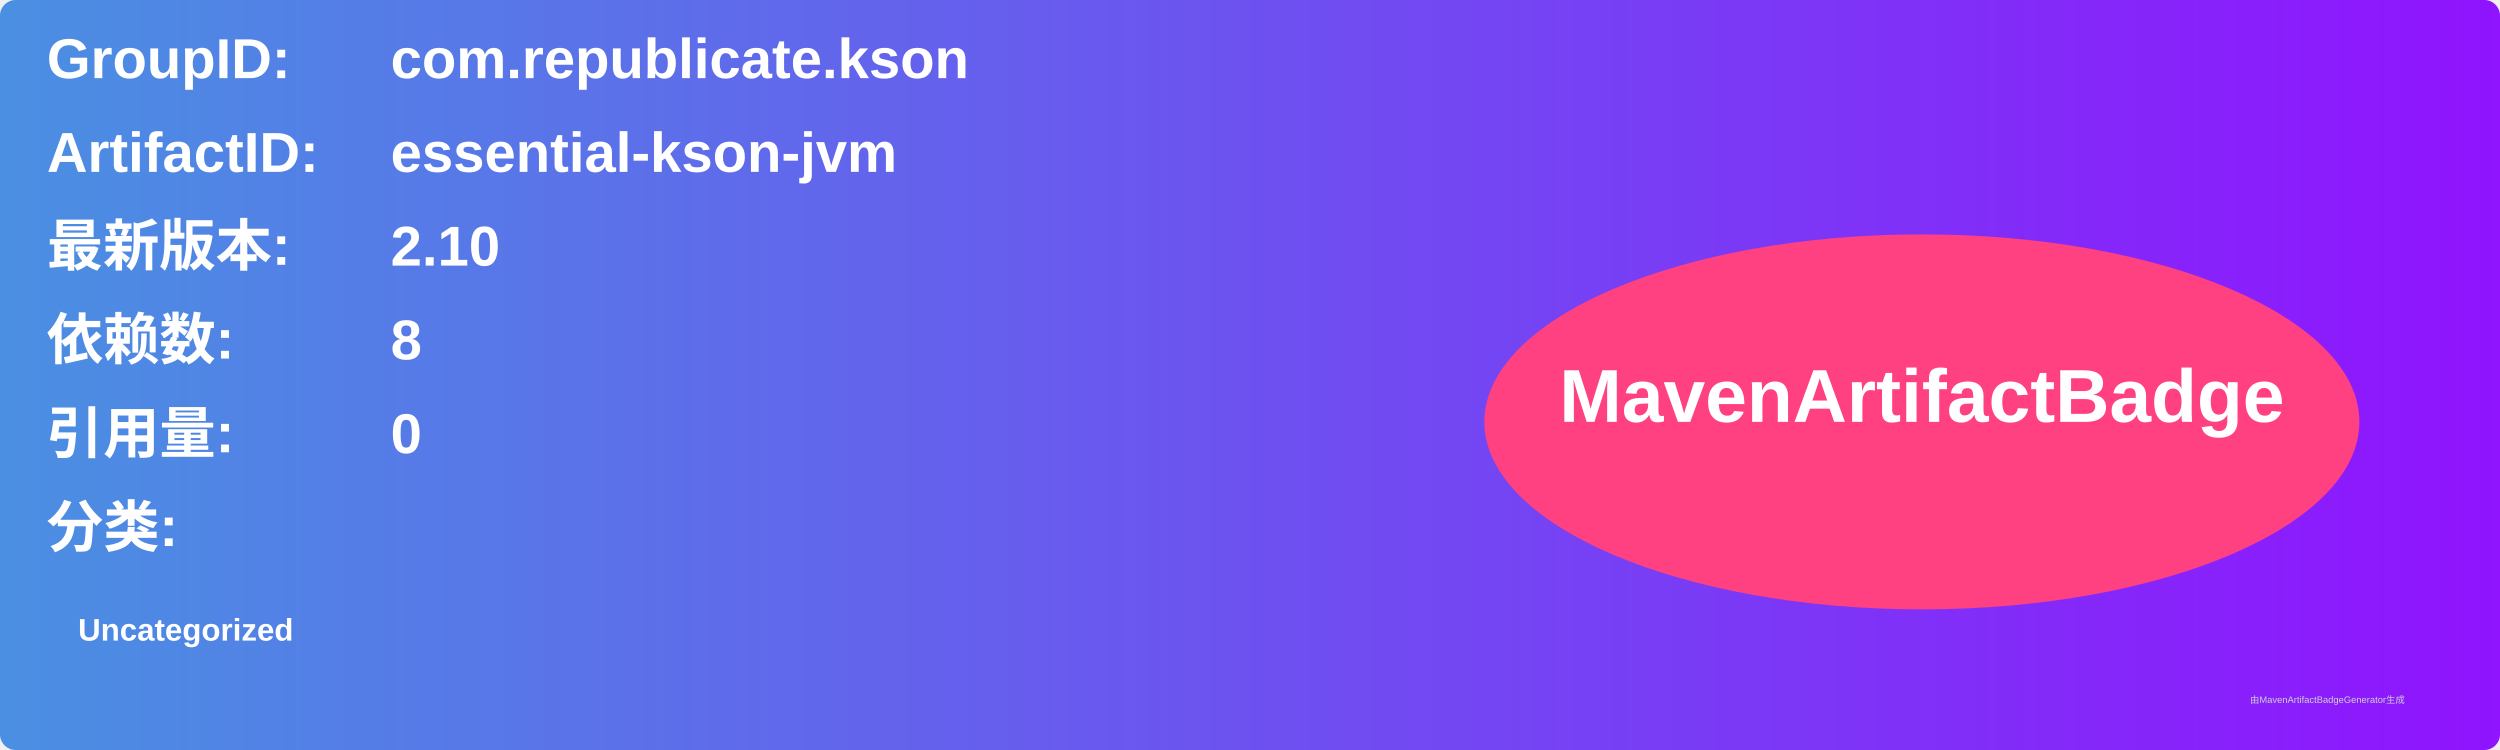
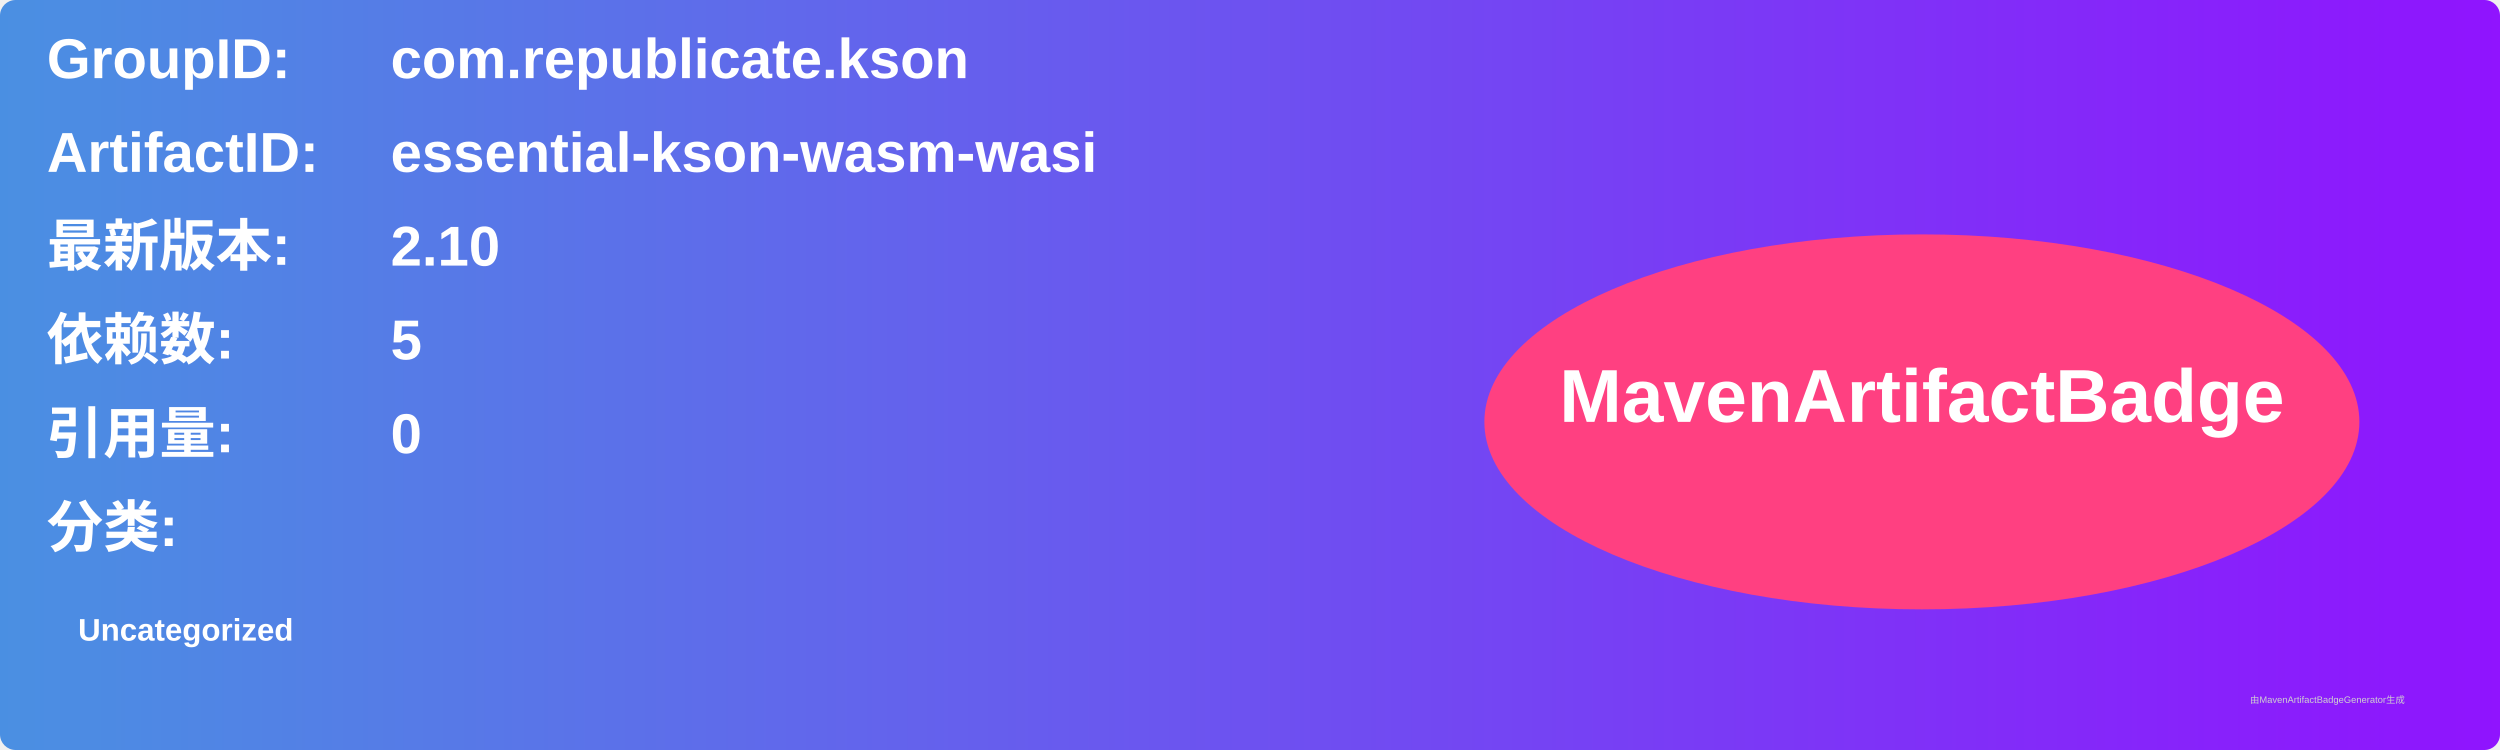
<svg xmlns="http://www.w3.org/2000/svg" width="800" height="240" viewBox="0 0 800 240">
  <linearGradient id="grad" x1="0%" y1="0%" x2="100%" y2="0%">
    <stop offset="0%" stop-color="#4a90e2" />
    <stop offset="100%" stop-color="#9013fe" />
  </linearGradient>
  <rect width="100%" height="100%" rx="5" ry="5" fill="url(#grad)" />
  <g transform="translate(15, 15)">
    <text x="0" y="10" font-family="Arial" font-size="18" fill="white" font-weight="bold" width="260">GroupID:</text>
    <text x="110" y="10" font-family="Arial" font-size="18" fill="white" font-weight="bold" width="460">com.republicate.kson</text>
    <text x="0" y="40" font-family="Arial" font-size="18" fill="white" font-weight="bold" width="260">ArtifactID:</text>
-     <text x="110" y="40" font-family="Arial" font-size="18" fill="white" font-weight="bold" width="460">essential-kson-jvm</text>
+     <text x="110" y="40" font-family="Arial" font-size="18" fill="white" font-weight="bold" width="460">essential-kson-wasm-wasi</text>
    <text x="0" y="70" font-family="Arial" font-size="18" fill="white" font-weight="bold">最新版本:</text>
    <text x="110" y="70" font-family="Arial" font-size="18" fill="white" font-weight="bold">
      <tspan font-weight="bold">2.10</tspan>
    </text>
    <text x="0" y="100" font-family="Arial" font-size="18" fill="white" font-weight="bold">依赖数: </text>
    <text x="110" y="100" font-family="Arial" font-size="18" fill="white">
-       <tspan font-weight="bold">8</tspan>
+       <tspan font-weight="bold">5</tspan>
    </text>
    <text x="0" y="130" font-family="Arial" font-size="18" fill="white" font-weight="bold">引用量: </text>
    <text x="110" y="130" font-family="Arial" font-size="18" fill="white">
      <tspan font-weight="bold">0</tspan>
    </text>
    <text x="0" y="160" font-family="Arial" font-size="18" fill="white" font-weight="bold">分类:</text>
    <text x="10" y="190" font-family="Arial" font-size="10" fill="white">
      <tspan font-weight="bold">Uncategorized</tspan>
    </text>
    <ellipse cx="600" cy="120" rx="140" ry="60" fill="#ff4081" />
    <text x="600" y="120" text-anchor="middle" font-family="Arial" font-size="24" fill="white" font-weight="bold">MavenArtifactBadge</text>
  </g>
  <text x="720" y="225" font-family="Arial" font-size="3" fill="#d0d0d0">由MavenArtifactBadgeGenerator生成</text>
</svg>
